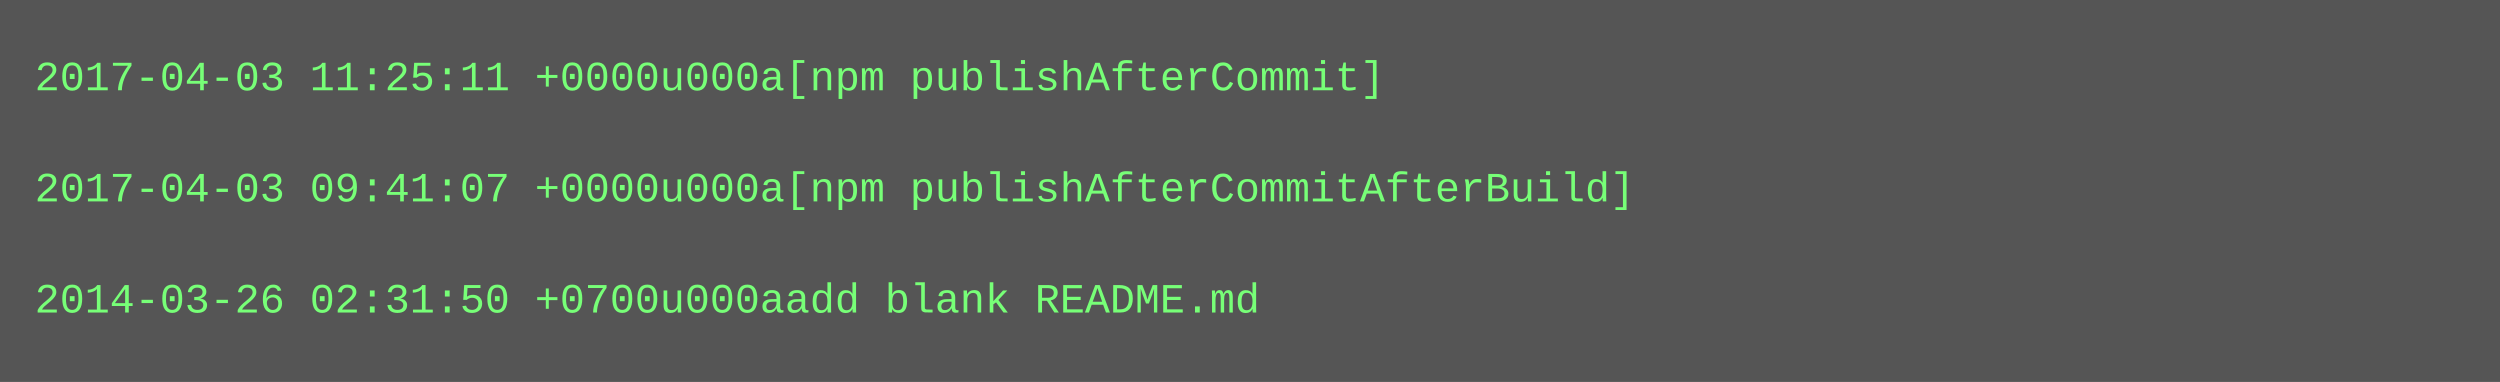
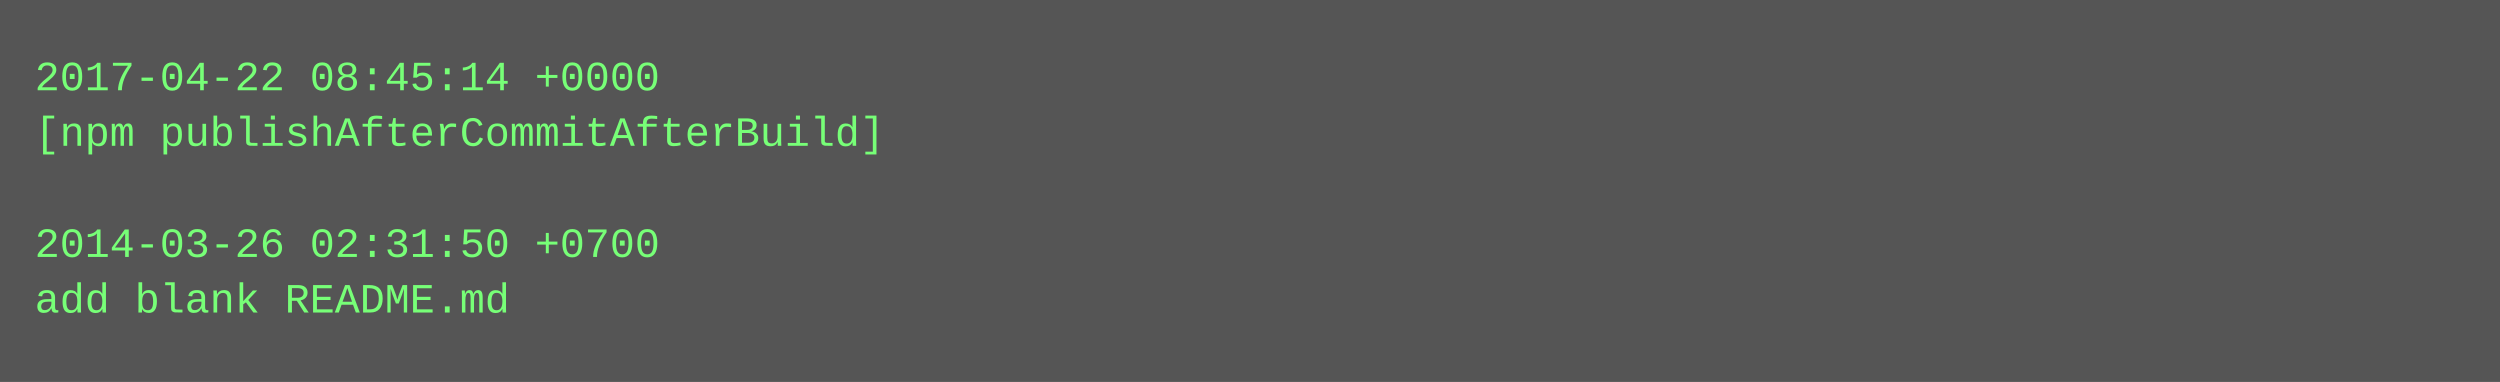
<svg xmlns="http://www.w3.org/2000/svg" height="110" width="720">
  <rect height="110" fill="#555" width="720" />
  <text fill="#7f7" font-family="Courier New" font-size="12" xml:space="preserve">
-     <tspan x="10" y="26">2017-04-03 11:25:11 +0000u000a[npm publishAfterCommit]</tspan>
-     <tspan x="10" y="42" />
-     <tspan x="10" y="58">2017-04-03 09:41:07 +0000u000a[npm publishAfterCommitAfterBuild]</tspan>
-     <tspan x="10" y="74" />
-     <tspan x="10" y="90">2014-03-26 02:31:50 +0700u000aadd blank README.md</tspan>
+     <tspan x="10" y="26">2017-04-22 08:45:14 +0000</tspan>
+     <tspan x="10" y="42">[npm publishAfterCommitAfterBuild]</tspan>
+     <tspan x="10" y="58" />
+     <tspan x="10" y="74">2014-03-26 02:31:50 +0700</tspan>
+     <tspan x="10" y="90">add blank README.md</tspan>
  </text>
</svg>
